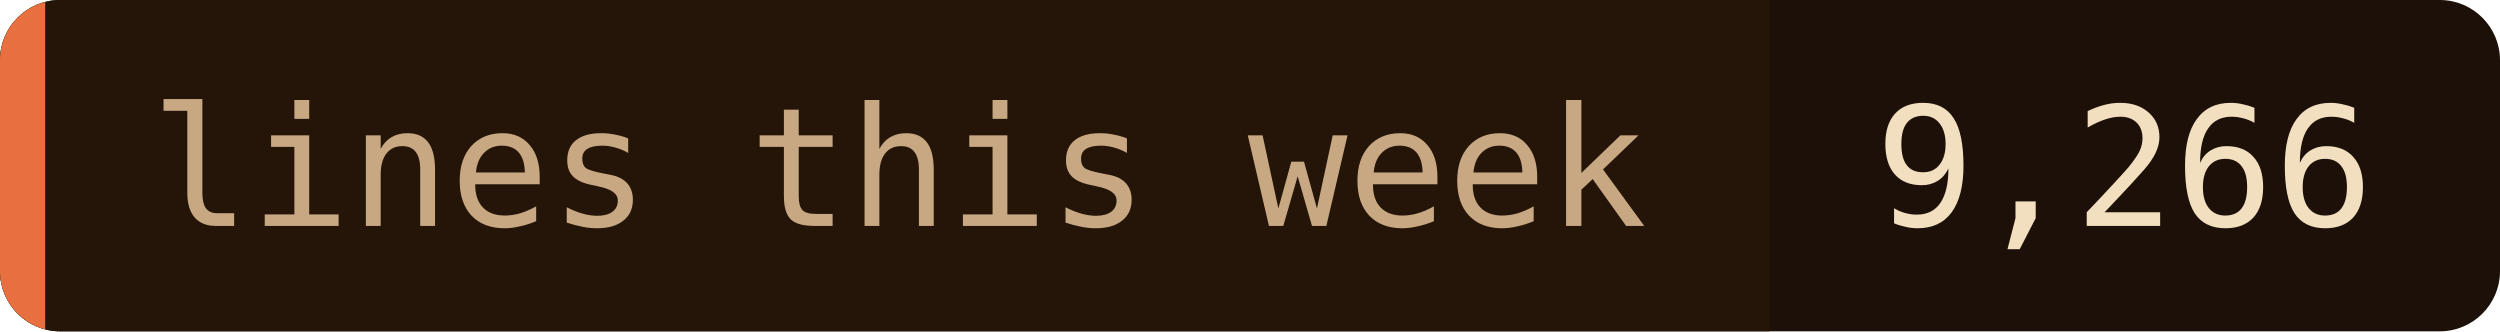
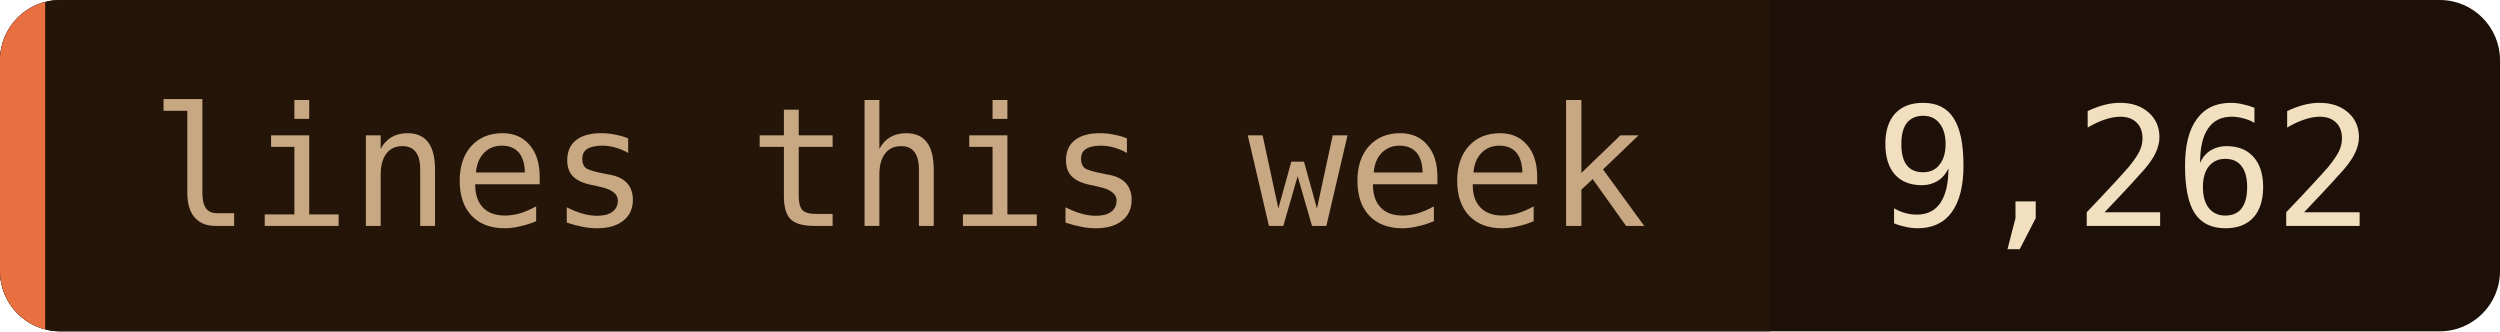
- <svg xmlns="http://www.w3.org/2000/svg" width="166" height="22" role="img" aria-label="lines this week: 9,266">
+ <svg xmlns="http://www.w3.org/2000/svg" width="166" height="22" role="img" aria-label="lines this week: 9,262">
  <clipPath id="c">
    <rect width="166" height="22" rx="4" />
  </clipPath>
  <g clip-path="url(#c)">
    <rect width="166" height="22" fill="#1c1008" />
    <rect width="117.5" height="22" fill="#241508" />
    <rect width="3" height="22" fill="#e87040" />
  </g>
  <g font-family="'JetBrains Mono', 'Fira Code', ui-monospace, SFMono-Regular, Menlo, monospace" font-size="11">
    <text x="10" y="15" fill="#c8a882">lines this week</text>
-     <text x="124.5" y="15" fill="#f2dfc0">9,266</text>
+     <text x="124.5" y="15" fill="#f2dfc0">9,262</text>
  </g>
</svg>
